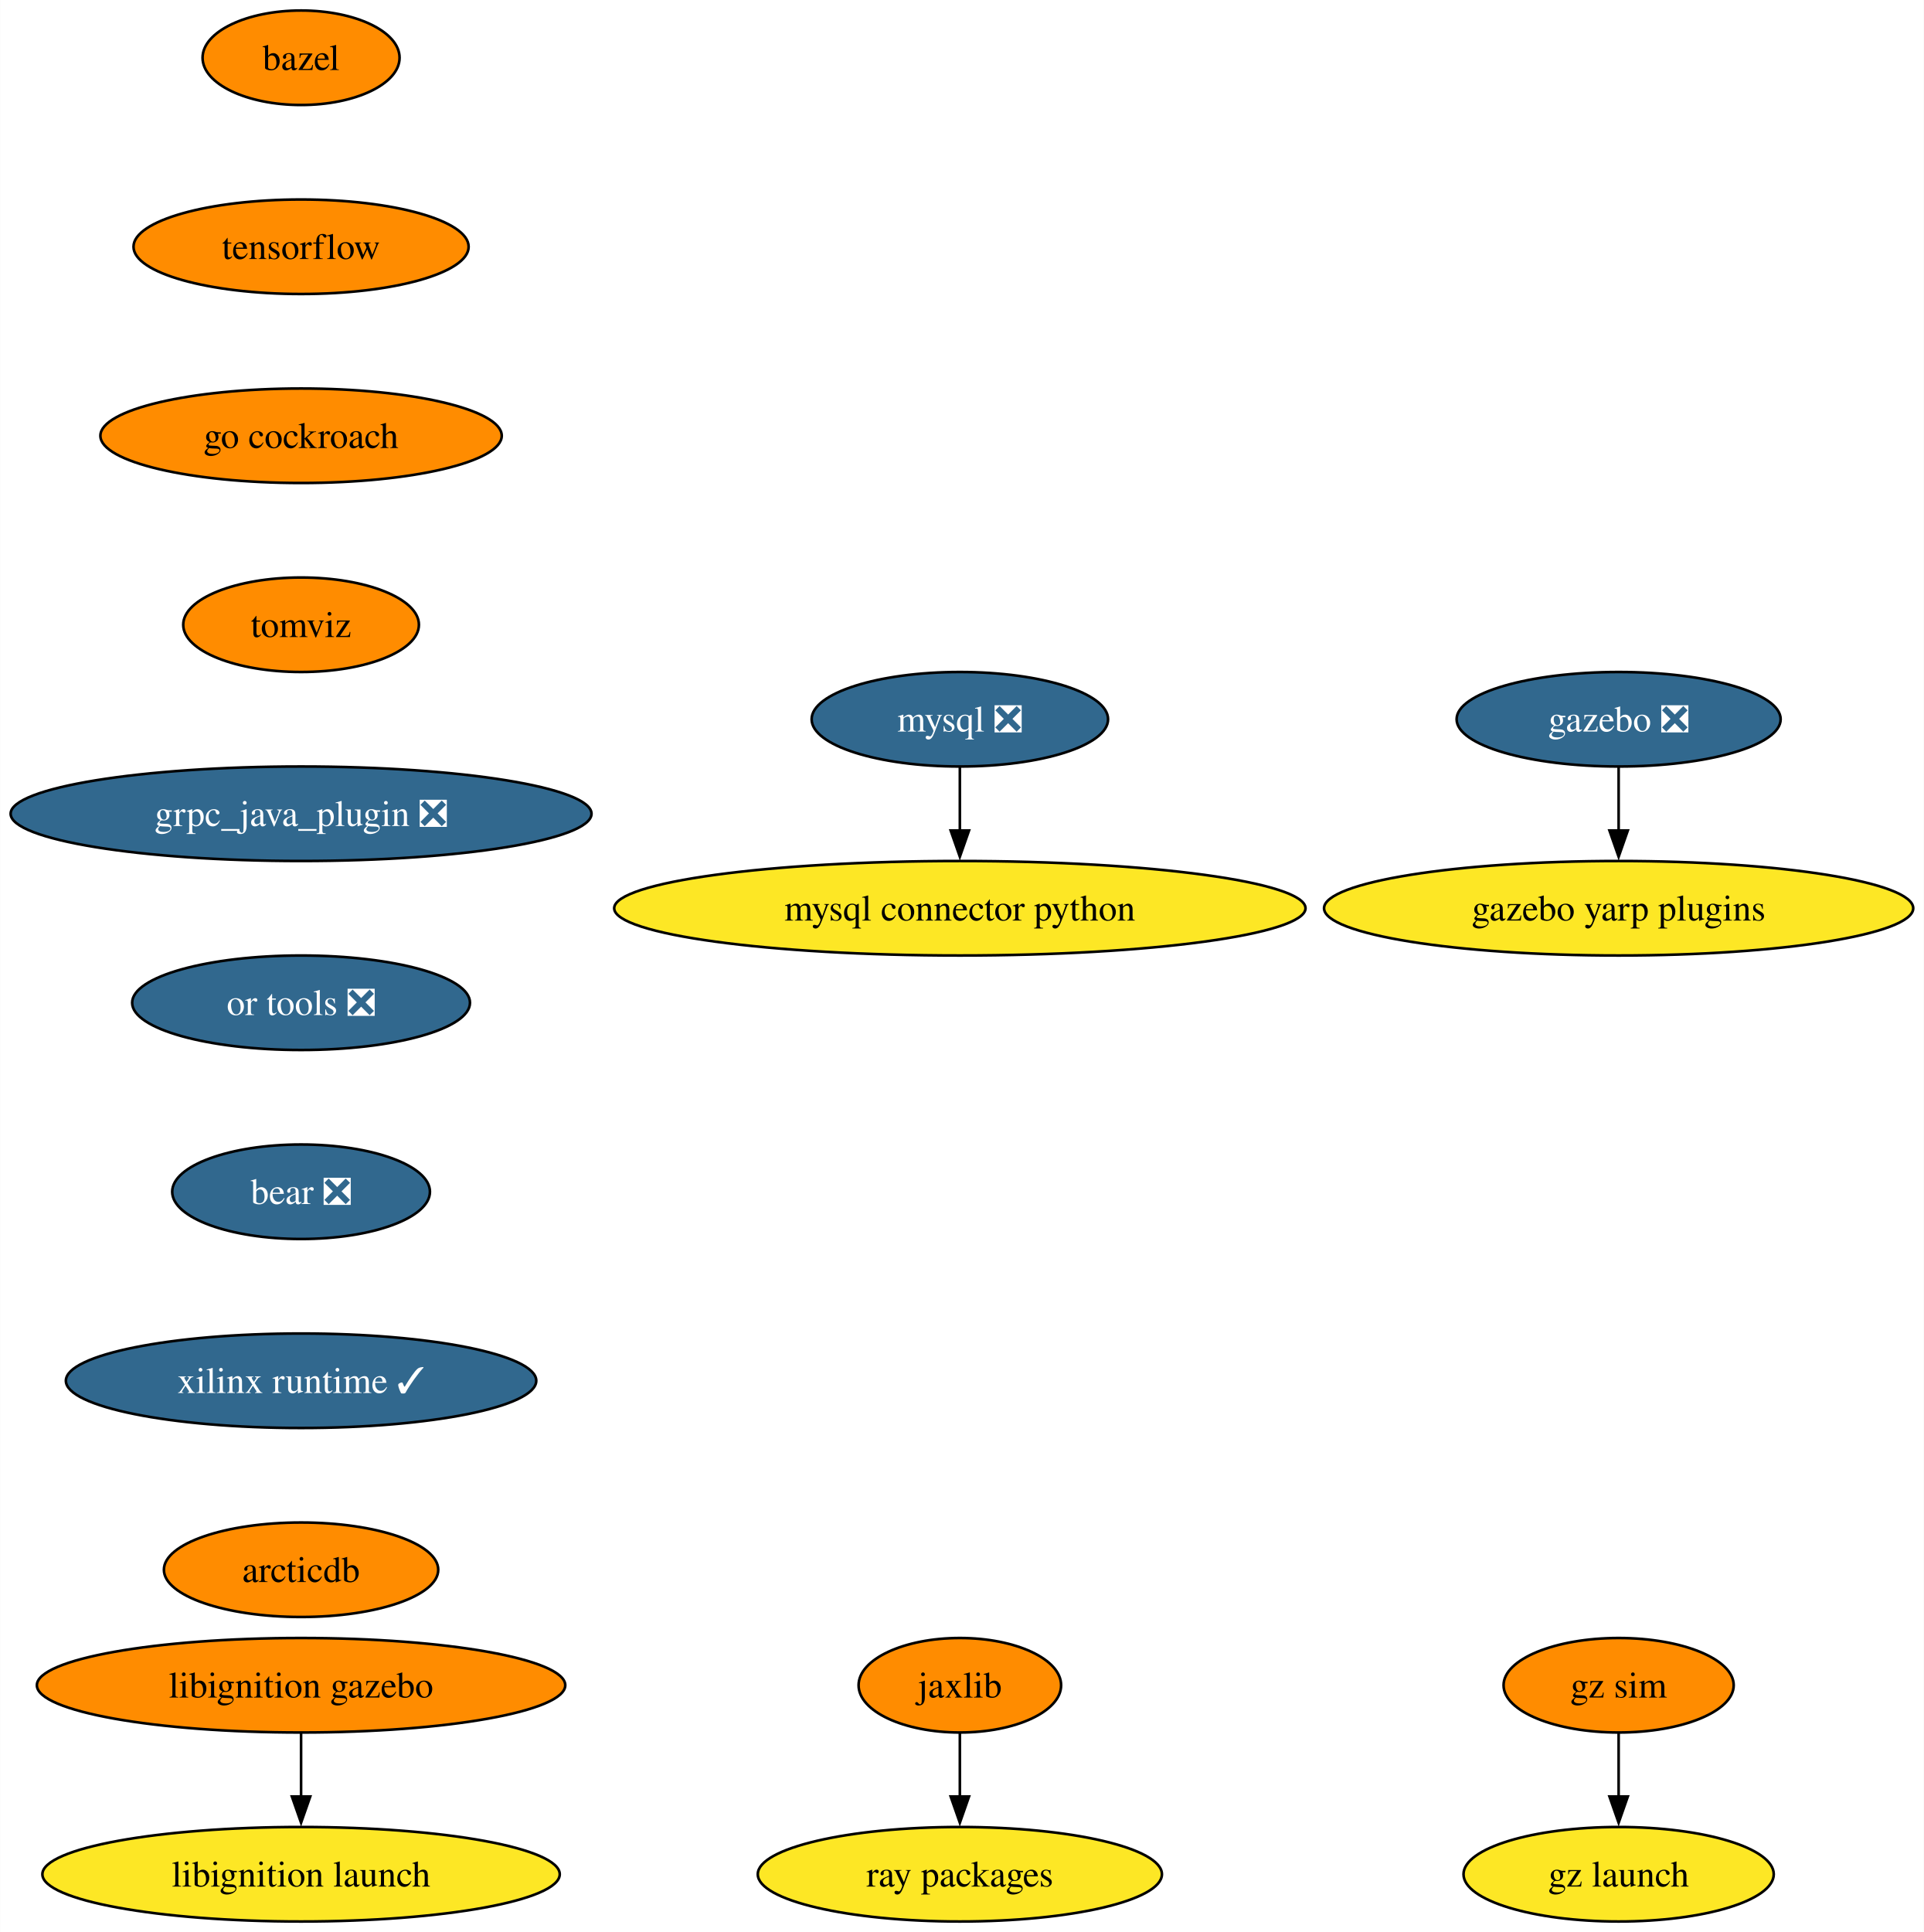
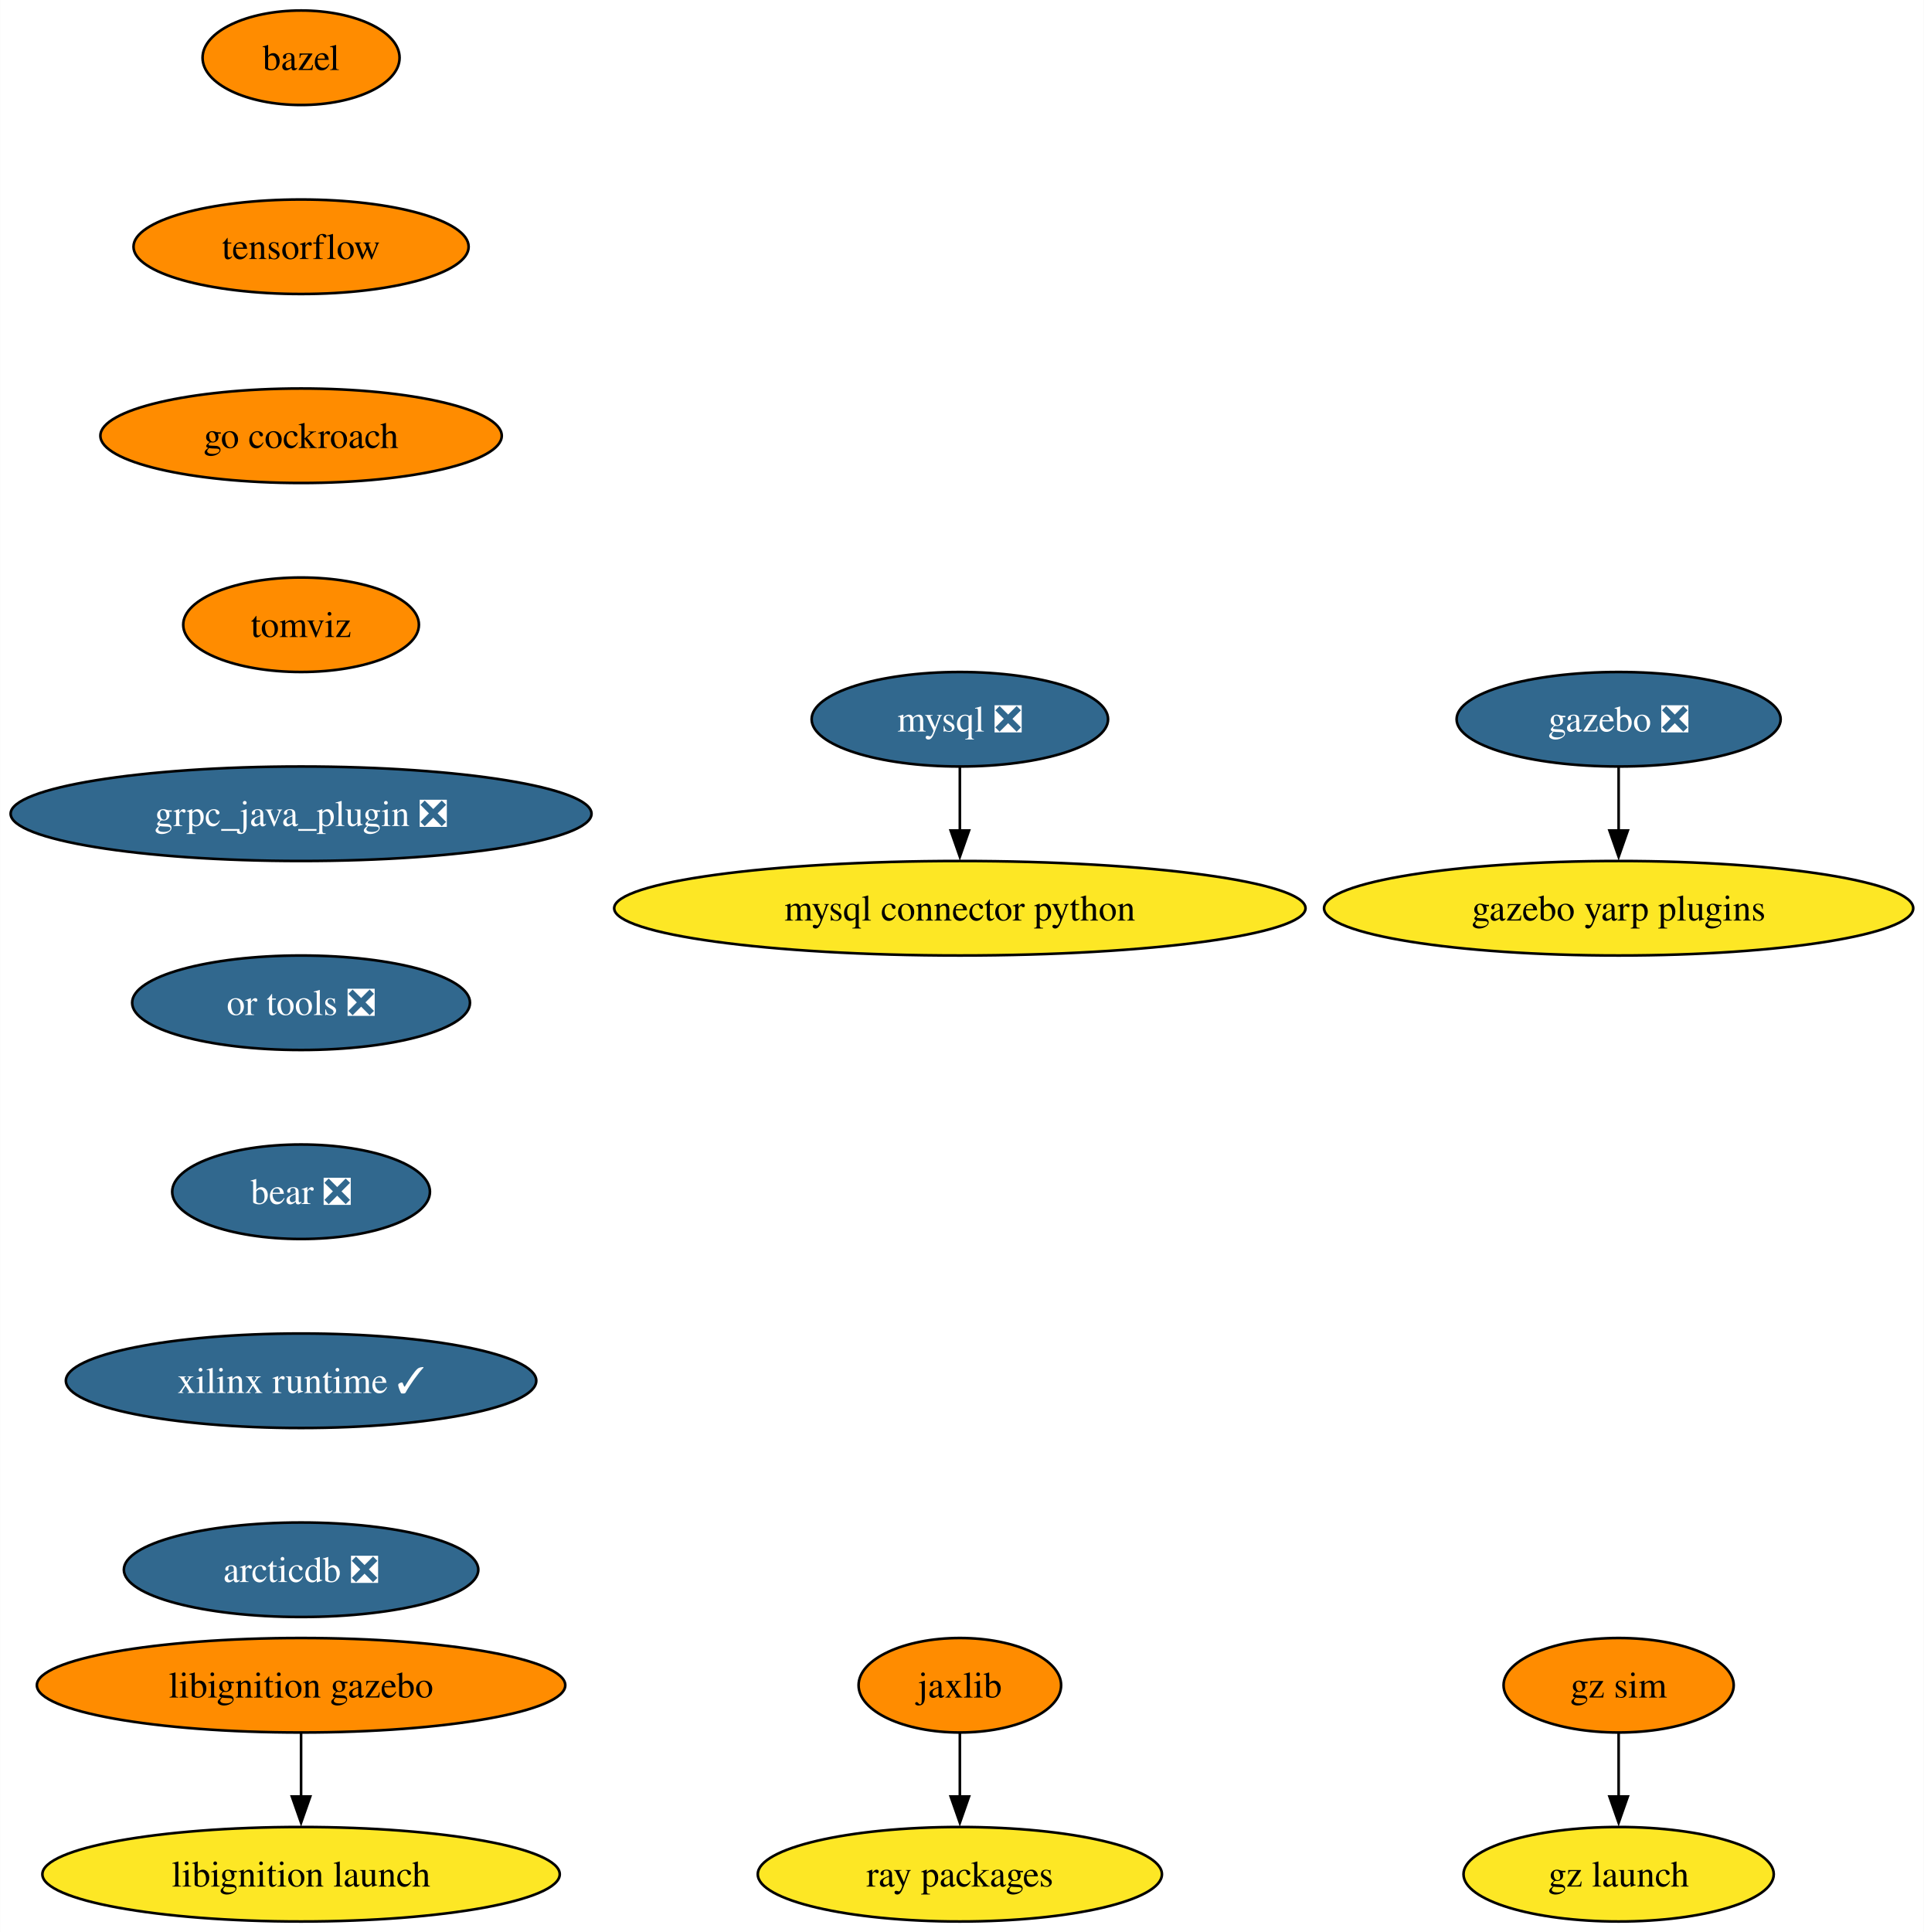
<svg xmlns="http://www.w3.org/2000/svg" xmlns:xlink="http://www.w3.org/1999/xlink" width="733pt" height="736pt" viewBox="0.00 0.00 732.90 736.00">
  <g id="graph0" class="graph" transform="scale(1 1) rotate(0) translate(4 732)">
    <polygon fill="white" stroke="none" points="-4,4 -4,-732 728.9,-732 728.9,4 -4,4" />
    <g id="node1" class="node">
      <g id="a_node1">
        <a xlink:href="https://github.com/conda-forge/bazel-feedstock" xlink:title="bazel">
          <ellipse fill="#ff8c00" stroke="black" cx="110.66" cy="-710" rx="37.53" ry="18" />
          <text text-anchor="middle" x="110.66" y="-705.33" font-family="Times,serif" font-size="14.00">bazel</text>
        </a>
      </g>
    </g>
    <g id="node2" class="node">
      <g id="a_node2">
        <a xlink:href="https://github.com/conda-forge/tensorflow-feedstock" xlink:title="tensorflow">
          <ellipse fill="#ff8c00" stroke="black" cx="110.66" cy="-638" rx="63.84" ry="18" />
          <text text-anchor="middle" x="110.66" y="-633.33" font-family="Times,serif" font-size="14.00">tensorflow</text>
        </a>
      </g>
    </g>
    <g id="node5" class="node">
      <g id="a_node5">
        <a xlink:href="https://github.com/conda-forge/go-cockroach-feedstock" xlink:title="go cockroach">
          <ellipse fill="#ff8c00" stroke="black" cx="110.66" cy="-566" rx="76.46" ry="18" />
          <text text-anchor="middle" x="110.66" y="-561.33" font-family="Times,serif" font-size="14.00">go cockroach</text>
        </a>
      </g>
    </g>
    <g id="node3" class="node">
      <g id="a_node3">
        <a xlink:href="https://github.com/conda-forge/mysql-feedstock/pull/92" xlink:title="mysql ❎">
          <ellipse fill="#31688e" stroke="black" cx="361.66" cy="-458" rx="56.47" ry="18" />
          <text text-anchor="middle" x="361.66" y="-453.32" font-family="Times,serif" font-size="14.00" fill="white">mysql ❎</text>
        </a>
      </g>
    </g>
    <g id="node4" class="node">
      <g id="a_node4">
        <a xlink:href="https://github.com/conda-forge/mysql-connector-python-feedstock" xlink:title="mysql connector python">
          <ellipse fill="#fde725" stroke="black" cx="361.66" cy="-386" rx="131.7" ry="18" />
          <text text-anchor="middle" x="361.66" y="-381.32" font-family="Times,serif" font-size="14.00">mysql connector python</text>
        </a>
      </g>
    </g>
    <g id="edge2" class="edge">
      <path fill="none" stroke="black" d="M361.66,-439.7C361.66,-432.41 361.66,-423.73 361.66,-415.54" />
      <polygon fill="black" stroke="black" points="365.16,-415.62 361.66,-405.62 358.16,-415.62 365.16,-415.62" />
    </g>
    <g id="node10" class="node">
      <g id="a_node10">
        <a xlink:href="https://github.com/conda-forge/tomviz-feedstock" xlink:title="tomviz">
          <ellipse fill="#ff8c00" stroke="black" cx="110.66" cy="-494" rx="44.9" ry="18" />
          <text text-anchor="middle" x="110.66" y="-489.32" font-family="Times,serif" font-size="14.00">tomviz</text>
        </a>
      </g>
    </g>
    <g id="node6" class="node">
      <g id="a_node6">
        <a xlink:href="https://github.com/conda-forge/jaxlib-feedstock" xlink:title="jaxlib">
          <ellipse fill="#ff8c00" stroke="black" cx="361.66" cy="-90" rx="38.58" ry="18" />
          <text text-anchor="middle" x="361.66" y="-85.33" font-family="Times,serif" font-size="14.00">jaxlib</text>
        </a>
      </g>
    </g>
    <g id="node7" class="node">
      <g id="a_node7">
        <a xlink:href="https://github.com/conda-forge/ray-packages-feedstock" xlink:title="ray packages">
          <ellipse fill="#fde725" stroke="black" cx="361.66" cy="-18" rx="76.99" ry="18" />
          <text text-anchor="middle" x="361.66" y="-13.32" font-family="Times,serif" font-size="14.00">ray packages</text>
        </a>
      </g>
    </g>
    <g id="edge4" class="edge">
      <path fill="none" stroke="black" d="M361.66,-71.7C361.66,-64.41 361.66,-55.73 361.66,-47.54" />
      <polygon fill="black" stroke="black" points="365.16,-47.62 361.66,-37.62 358.16,-47.62 365.16,-47.62" />
    </g>
    <g id="node8" class="node">
      <g id="a_node8">
        <a xlink:href="https://github.com/conda-forge/gazebo-feedstock/pull/201" xlink:title="gazebo ❎">
          <ellipse fill="#31688e" stroke="black" cx="612.66" cy="-458" rx="61.73" ry="18" />
          <text text-anchor="middle" x="612.66" y="-453.32" font-family="Times,serif" font-size="14.00" fill="white">gazebo ❎</text>
        </a>
      </g>
    </g>
    <g id="node9" class="node">
      <g id="a_node9">
        <a xlink:href="https://github.com/conda-forge/gazebo-yarp-plugins-feedstock" xlink:title="gazebo yarp plugins">
          <ellipse fill="#fde725" stroke="black" cx="612.66" cy="-386" rx="112.24" ry="18" />
          <text text-anchor="middle" x="612.66" y="-381.32" font-family="Times,serif" font-size="14.00">gazebo yarp plugins</text>
        </a>
      </g>
    </g>
    <g id="edge5" class="edge">
      <path fill="none" stroke="black" d="M612.66,-439.7C612.66,-432.41 612.66,-423.73 612.66,-415.54" />
      <polygon fill="black" stroke="black" points="616.16,-415.62 612.66,-405.62 609.16,-415.62 616.16,-415.62" />
    </g>
    <g id="node11" class="node">
      <g id="a_node11">
        <a xlink:href="https://github.com/conda-forge/grpc_java_plugin-feedstock/pull/77" xlink:title="grpc_java_plugin ❎">
          <ellipse fill="#31688e" stroke="black" cx="110.66" cy="-422" rx="110.66" ry="18" />
          <text text-anchor="middle" x="110.66" y="-417.32" font-family="Times,serif" font-size="14.00" fill="white">grpc_java_plugin ❎</text>
        </a>
      </g>
    </g>
    <g id="node12" class="node">
      <g id="a_node12">
        <a xlink:href="https://github.com/conda-forge/or-tools-feedstock/pull/54" xlink:title="or tools ❎">
          <ellipse fill="#31688e" stroke="black" cx="110.66" cy="-350" rx="64.36" ry="18" />
          <text text-anchor="middle" x="110.66" y="-345.32" font-family="Times,serif" font-size="14.00" fill="white">or tools ❎</text>
        </a>
      </g>
    </g>
    <g id="node15" class="node">
      <g id="a_node15">
        <a xlink:href="https://github.com/conda-forge/bear-feedstock/pull/43" xlink:title="bear ❎">
          <ellipse fill="#31688e" stroke="black" cx="110.66" cy="-278" rx="49.1" ry="18" />
          <text text-anchor="middle" x="110.66" y="-273.32" font-family="Times,serif" font-size="14.00" fill="white">bear ❎</text>
        </a>
      </g>
    </g>
    <g id="node13" class="node">
      <g id="a_node13">
        <a xlink:href="https://github.com/conda-forge/libignition-gazebo-feedstock" xlink:title="libignition gazebo">
          <ellipse fill="#ff8c00" stroke="black" cx="110.66" cy="-90" rx="100.66" ry="18" />
          <text text-anchor="middle" x="110.66" y="-85.33" font-family="Times,serif" font-size="14.00">libignition gazebo</text>
        </a>
      </g>
    </g>
    <g id="node14" class="node">
      <g id="a_node14">
        <a xlink:href="https://github.com/conda-forge/libignition-launch-feedstock" xlink:title="libignition launch">
          <ellipse fill="#fde725" stroke="black" cx="110.66" cy="-18" rx="98.56" ry="18" />
          <text text-anchor="middle" x="110.66" y="-13.32" font-family="Times,serif" font-size="14.00">libignition launch</text>
        </a>
      </g>
    </g>
    <g id="edge9" class="edge">
      <path fill="none" stroke="black" d="M110.66,-71.7C110.66,-64.41 110.66,-55.73 110.66,-47.54" />
      <polygon fill="black" stroke="black" points="114.16,-47.62 110.66,-37.62 107.16,-47.62 114.16,-47.62" />
    </g>
    <g id="node16" class="node">
      <g id="a_node16">
        <a xlink:href="https://github.com/conda-forge/xilinx-runtime-feedstock/pull/30" xlink:title="xilinx runtime ✓">
          <ellipse fill="#31688e" stroke="black" cx="110.66" cy="-206" rx="89.61" ry="18" />
          <text text-anchor="middle" x="110.66" y="-201.33" font-family="Times,serif" font-size="14.00" fill="white">xilinx runtime ✓</text>
        </a>
      </g>
    </g>
    <g id="node17" class="node">
      <g id="a_node17">
-         <a xlink:href="https://github.com/conda-forge/arcticdb-feedstock" xlink:title="arcticdb">
-           <ellipse fill="#ff8c00" stroke="black" cx="110.66" cy="-134" rx="52.26" ry="18" />
-           <text text-anchor="middle" x="110.66" y="-129.32" font-family="Times,serif" font-size="14.00">arcticdb</text>
+         <a xlink:href="https://github.com/conda-forge/arcticdb-feedstock/pull/159" xlink:title="arcticdb ❎">
+           <ellipse fill="#31688e" stroke="black" cx="110.66" cy="-134" rx="67.52" ry="18" />
+           <text text-anchor="middle" x="110.66" y="-129.32" font-family="Times,serif" font-size="14.00" fill="white">arcticdb ❎</text>
        </a>
      </g>
    </g>
    <g id="node18" class="node">
      <g id="a_node18">
        <a xlink:href="https://github.com/conda-forge/gz-sim-feedstock" xlink:title="gz sim">
          <ellipse fill="#ff8c00" stroke="black" cx="612.66" cy="-90" rx="43.84" ry="18" />
          <text text-anchor="middle" x="612.66" y="-85.33" font-family="Times,serif" font-size="14.00">gz sim</text>
        </a>
      </g>
    </g>
    <g id="node19" class="node">
      <g id="a_node19">
        <a xlink:href="https://github.com/conda-forge/gz-launch-feedstock" xlink:title="gz launch">
          <ellipse fill="#fde725" stroke="black" cx="612.66" cy="-18" rx="59.1" ry="18" />
          <text text-anchor="middle" x="612.66" y="-13.32" font-family="Times,serif" font-size="14.00">gz launch</text>
        </a>
      </g>
    </g>
    <g id="edge13" class="edge">
      <path fill="none" stroke="black" d="M612.66,-71.7C612.66,-64.41 612.66,-55.73 612.66,-47.54" />
      <polygon fill="black" stroke="black" points="616.16,-47.62 612.66,-37.62 609.16,-47.62 616.16,-47.62" />
    </g>
  </g>
</svg>
